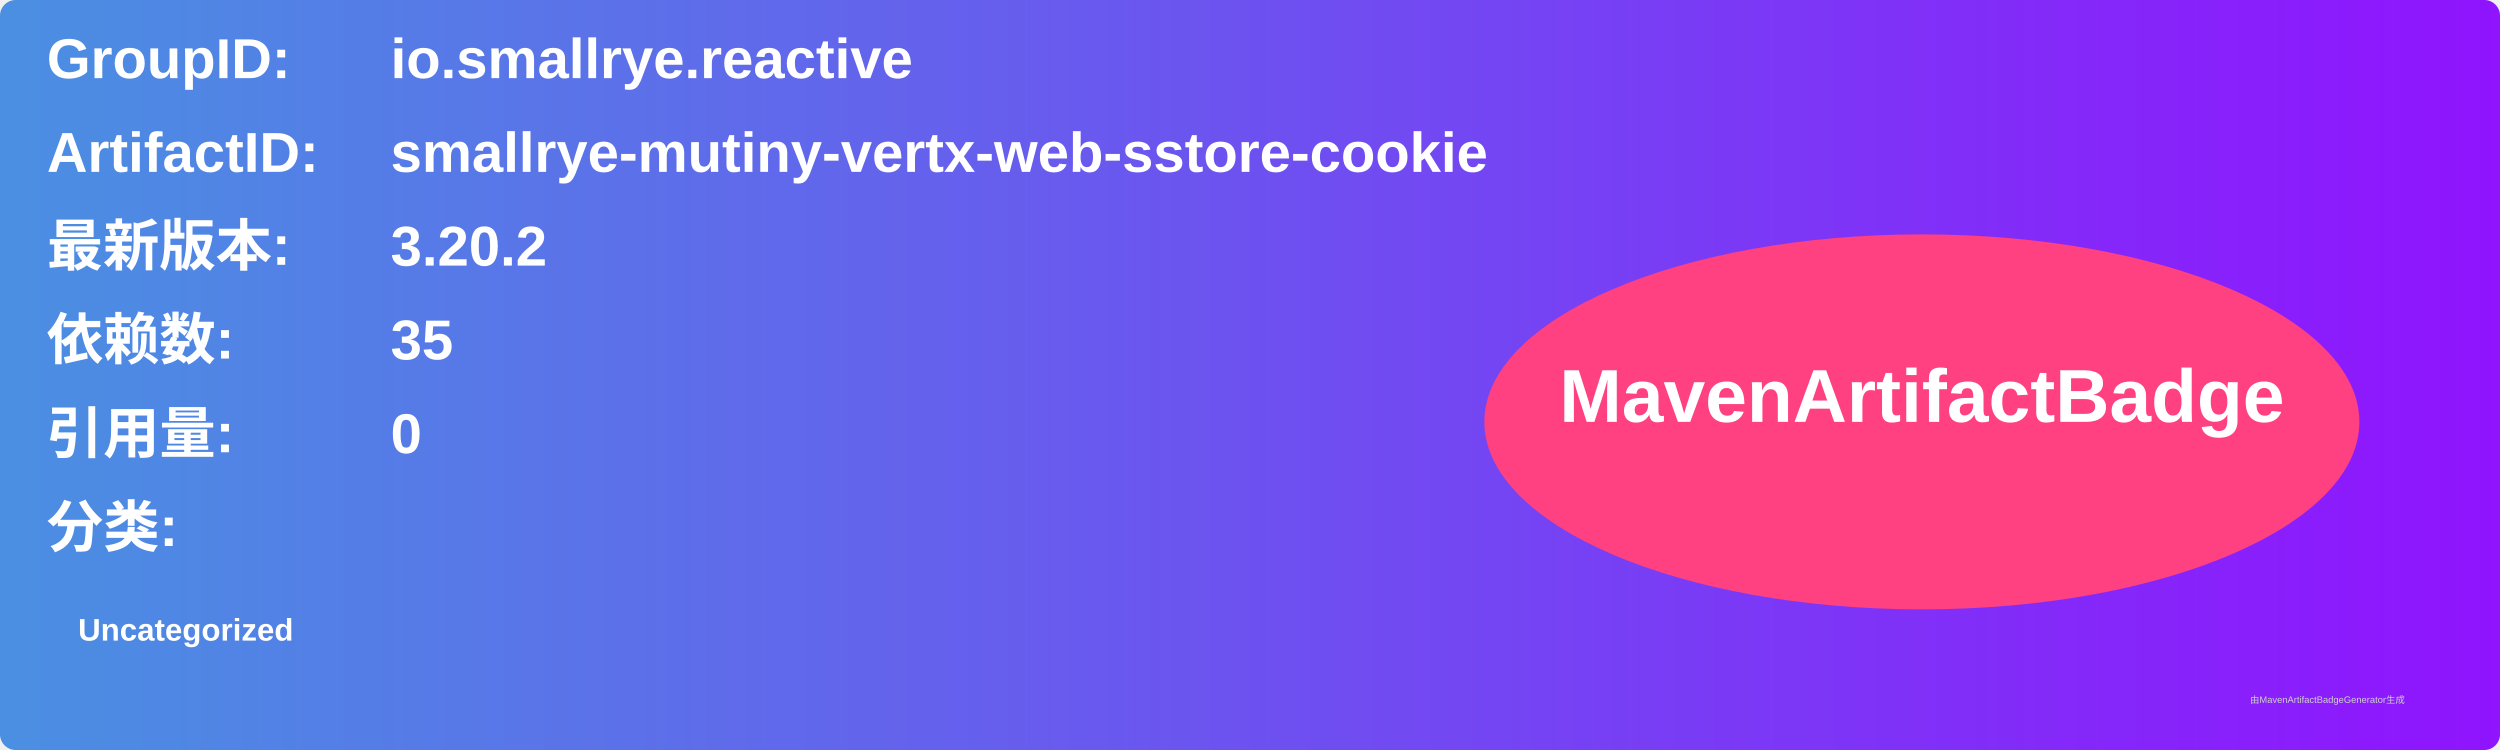
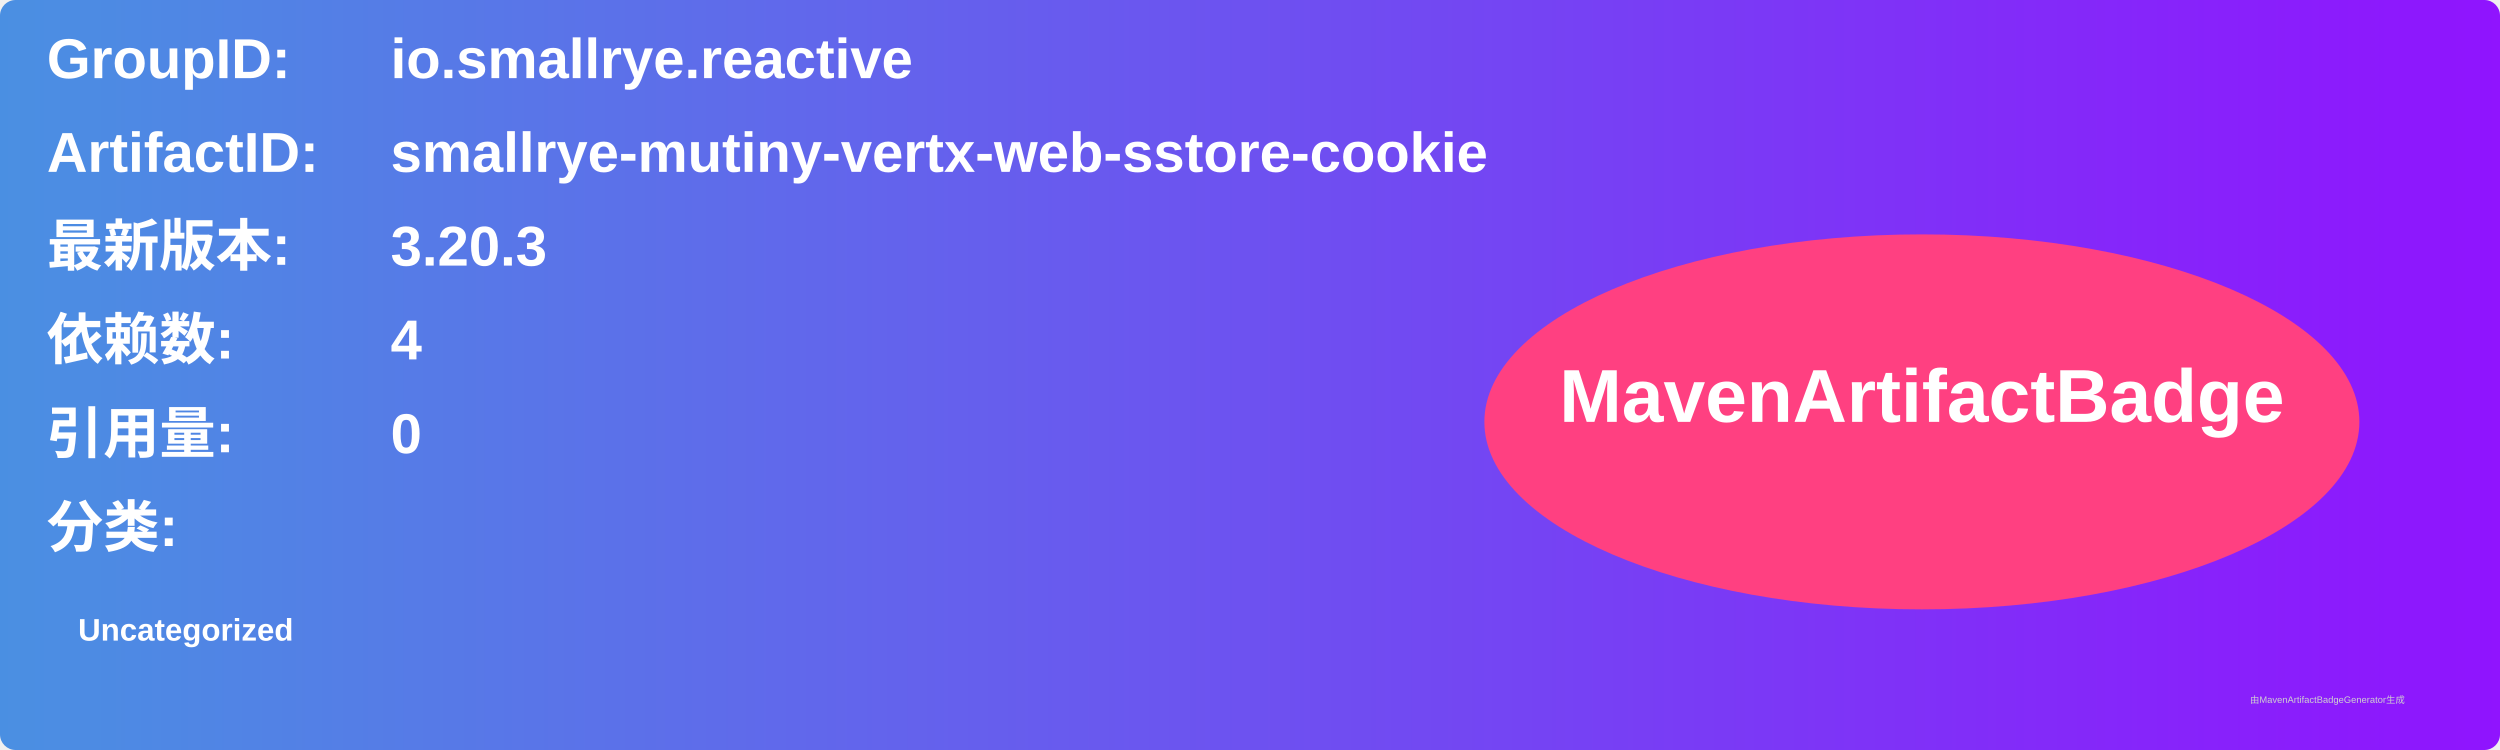
<svg xmlns="http://www.w3.org/2000/svg" width="800" height="240" viewBox="0 0 800 240">
  <linearGradient id="grad" x1="0%" y1="0%" x2="100%" y2="0%">
    <stop offset="0%" stop-color="#4a90e2" />
    <stop offset="100%" stop-color="#9013fe" />
  </linearGradient>
  <rect width="100%" height="100%" rx="5" ry="5" fill="url(#grad)" />
  <g transform="translate(15, 15)">
    <text x="0" y="10" font-family="Arial" font-size="18" fill="white" font-weight="bold" width="260">GroupID:</text>
    <text x="110" y="10" font-family="Arial" font-size="18" fill="white" font-weight="bold" width="460">io.smallrye.reactive</text>
    <text x="0" y="40" font-family="Arial" font-size="18" fill="white" font-weight="bold" width="260">ArtifactID:</text>
    <text x="110" y="40" font-family="Arial" font-size="18" fill="white" font-weight="bold" width="460">smallrye-mutiny-vertx-web-sstore-cookie</text>
    <text x="0" y="70" font-family="Arial" font-size="18" fill="white" font-weight="bold">最新版本:</text>
    <text x="110" y="70" font-family="Arial" font-size="18" fill="white" font-weight="bold">
-       <tspan font-weight="bold">3.20.2</tspan>
+       <tspan font-weight="bold">3.20.3</tspan>
    </text>
    <text x="0" y="100" font-family="Arial" font-size="18" fill="white" font-weight="bold">依赖数: </text>
    <text x="110" y="100" font-family="Arial" font-size="18" fill="white">
-       <tspan font-weight="bold">35</tspan>
+       <tspan font-weight="bold">4</tspan>
    </text>
    <text x="0" y="130" font-family="Arial" font-size="18" fill="white" font-weight="bold">引用量: </text>
    <text x="110" y="130" font-family="Arial" font-size="18" fill="white">
      <tspan font-weight="bold">0</tspan>
    </text>
    <text x="0" y="160" font-family="Arial" font-size="18" fill="white" font-weight="bold">分类:</text>
    <text x="10" y="190" font-family="Arial" font-size="10" fill="white">
      <tspan font-weight="bold">Uncategorized</tspan>
    </text>
    <ellipse cx="600" cy="120" rx="140" ry="60" fill="#ff4081" />
    <text x="600" y="120" text-anchor="middle" font-family="Arial" font-size="24" fill="white" font-weight="bold">MavenArtifactBadge</text>
  </g>
  <text x="720" y="225" font-family="Arial" font-size="3" fill="#d0d0d0">由MavenArtifactBadgeGenerator生成</text>
</svg>
